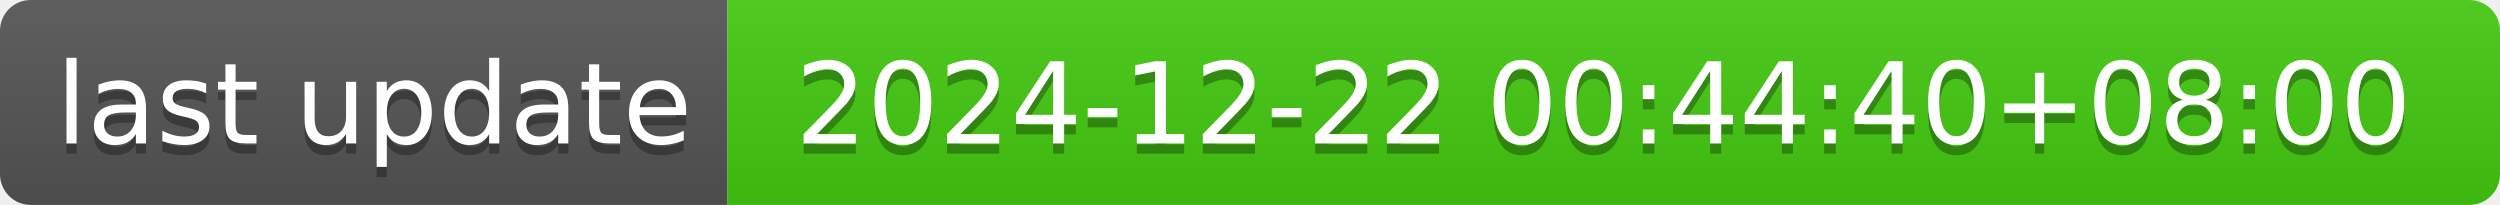
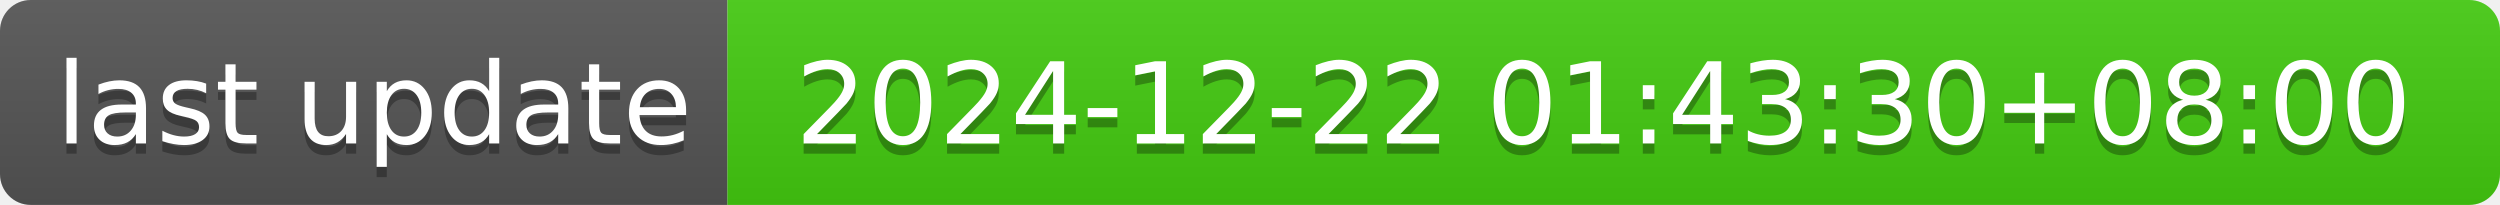
- <svg xmlns="http://www.w3.org/2000/svg" width="244" height="20" role="img" aria-label="last update: 2024-12-22 00:44:40+08:00">
+ <svg xmlns="http://www.w3.org/2000/svg" width="244" height="20" role="img" aria-label="last update: 2024-12-22 01:43:30+08:00">
  <linearGradient id="s" x2="0" y2="100%">
    <stop offset="0" stop-color="#bbb" stop-opacity=".1" />
    <stop offset="1" stop-opacity=".1" />
  </linearGradient>
  <clipPath id="r">
    <rect width="244" height="20" rx="3" fill="#fff" />
  </clipPath>
  <g clip-path="url(#r)">
    <rect width="71" height="20" fill="#555" />
    <rect x="71" width="173" height="20" fill="#4c1" />
    <rect width="244" height="20" fill="url(#s)" />
  </g>
  <g fill="#fff" text-anchor="middle" font-family="Verdana,Geneva,DejaVu Sans,sans-serif" text-rendering="geometricPrecision" font-size="110">
    <text aria-hidden="true" x="365" y="150" fill="#010101" fill-opacity=".3" transform="scale(.1)" textLength="610">last update</text>
    <text x="365" y="140" transform="scale(.1)" fill="#fff" textLength="610">last update</text>
-     <text aria-hidden="true" x="1565" y="150" fill="#010101" fill-opacity=".3" transform="scale(.1)" textLength="1630">2024-12-22 00:44:40+08:00</text>
-     <text x="1565" y="140" transform="scale(.1)" fill="#fff" textLength="1630">2024-12-22 00:44:40+08:00</text>
+     <text aria-hidden="true" x="1565" y="150" fill="#010101" fill-opacity=".3" transform="scale(.1)" textLength="1630">2024-12-22 01:43:30+08:00</text>
+     <text x="1565" y="140" transform="scale(.1)" fill="#fff" textLength="1630">2024-12-22 01:43:30+08:00</text>
  </g>
</svg>
